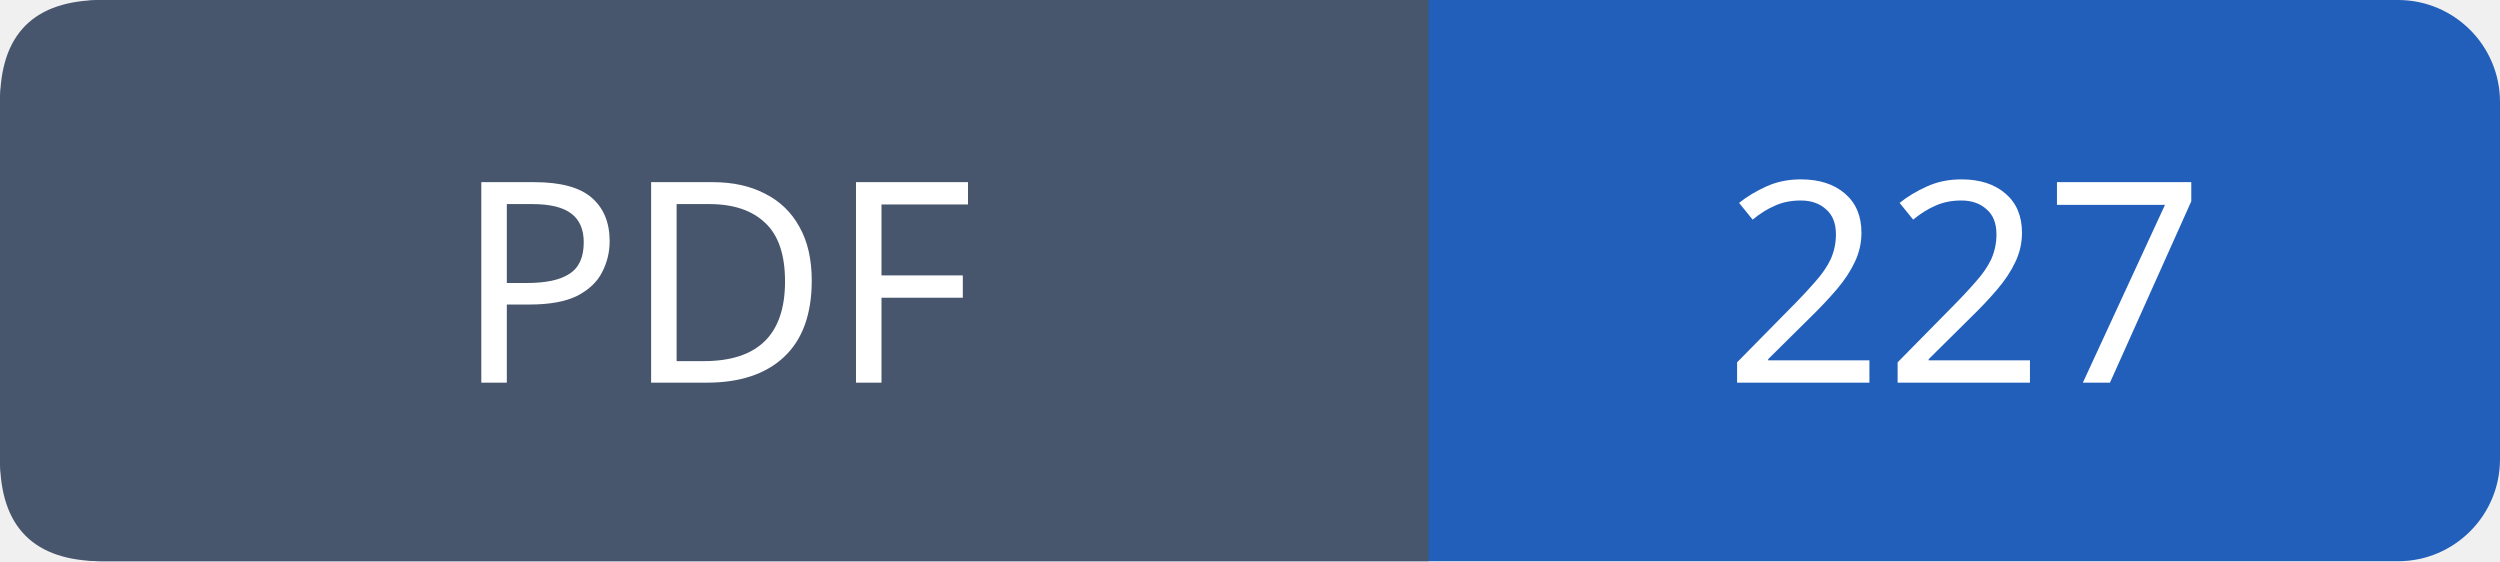
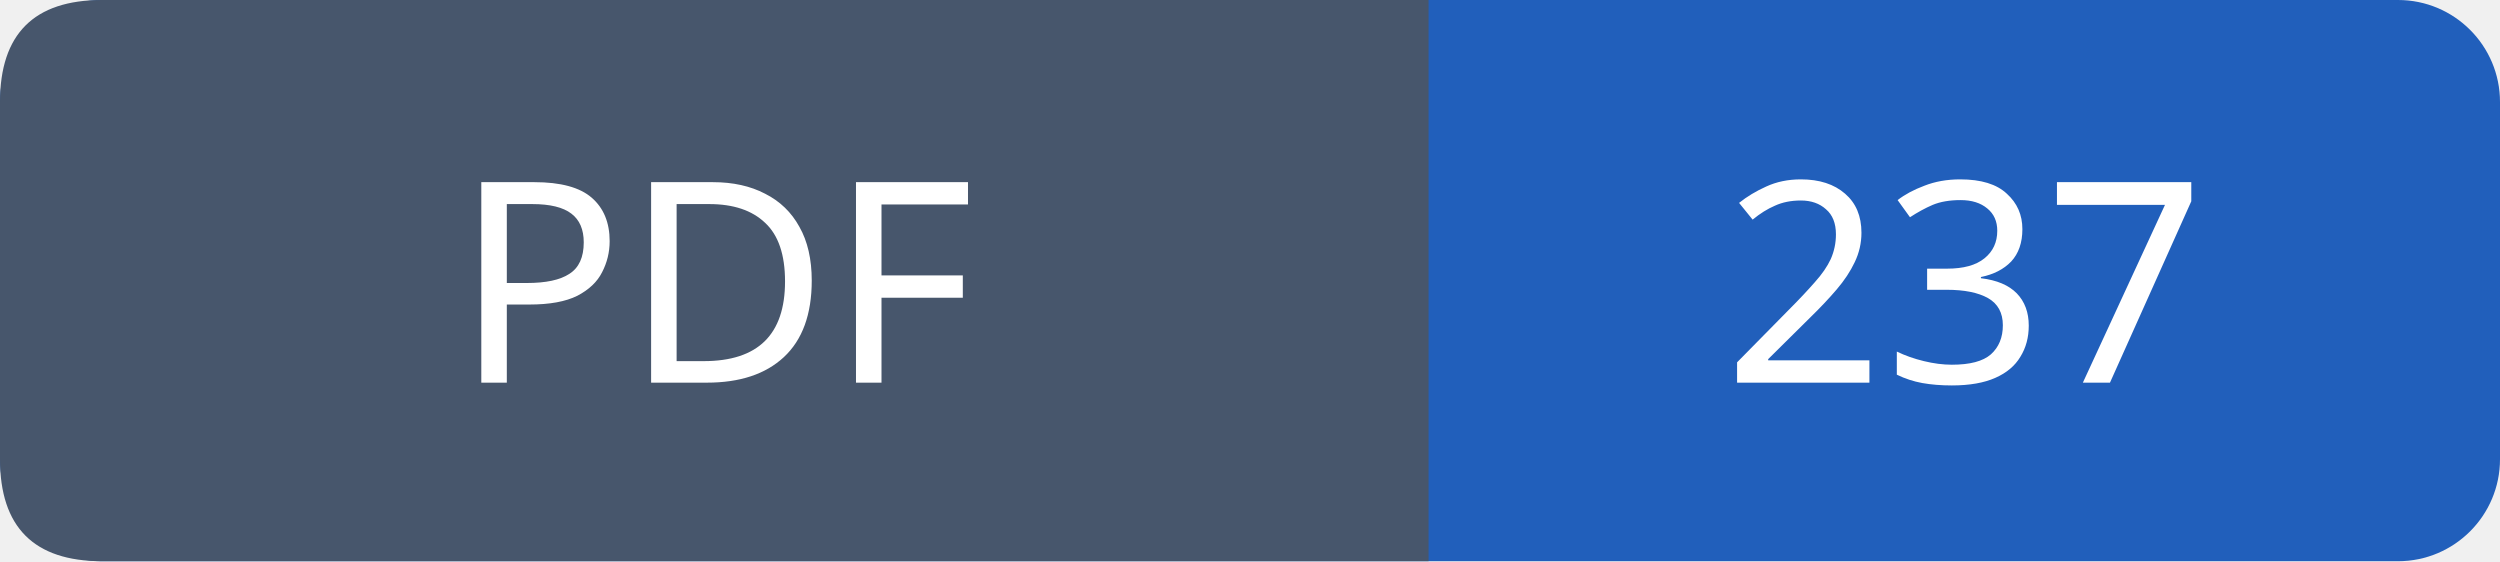
- <svg xmlns="http://www.w3.org/2000/svg" width="98" height="22" role="img" aria-label="PDF: 227">
+ <svg xmlns="http://www.w3.org/2000/svg" width="98" height="22" role="img" aria-label="PDF: 237">
  <rect width="98" height="22" rx="4" fill="#215fbb" />
  <path fill="#47566c" d="M4 0h52v22H4q-4 0-4-4V4q0-4 4-4" />
  <g font-family="Verdana,sans-serif" font-size="11" fill="white" text-anchor="middle">
    <text x="28.0" y="15">PDF</text>
-     <text x="77.0" y="15">227</text>
+     <text x="77.0" y="15">237</text>
  </g>
</svg>
